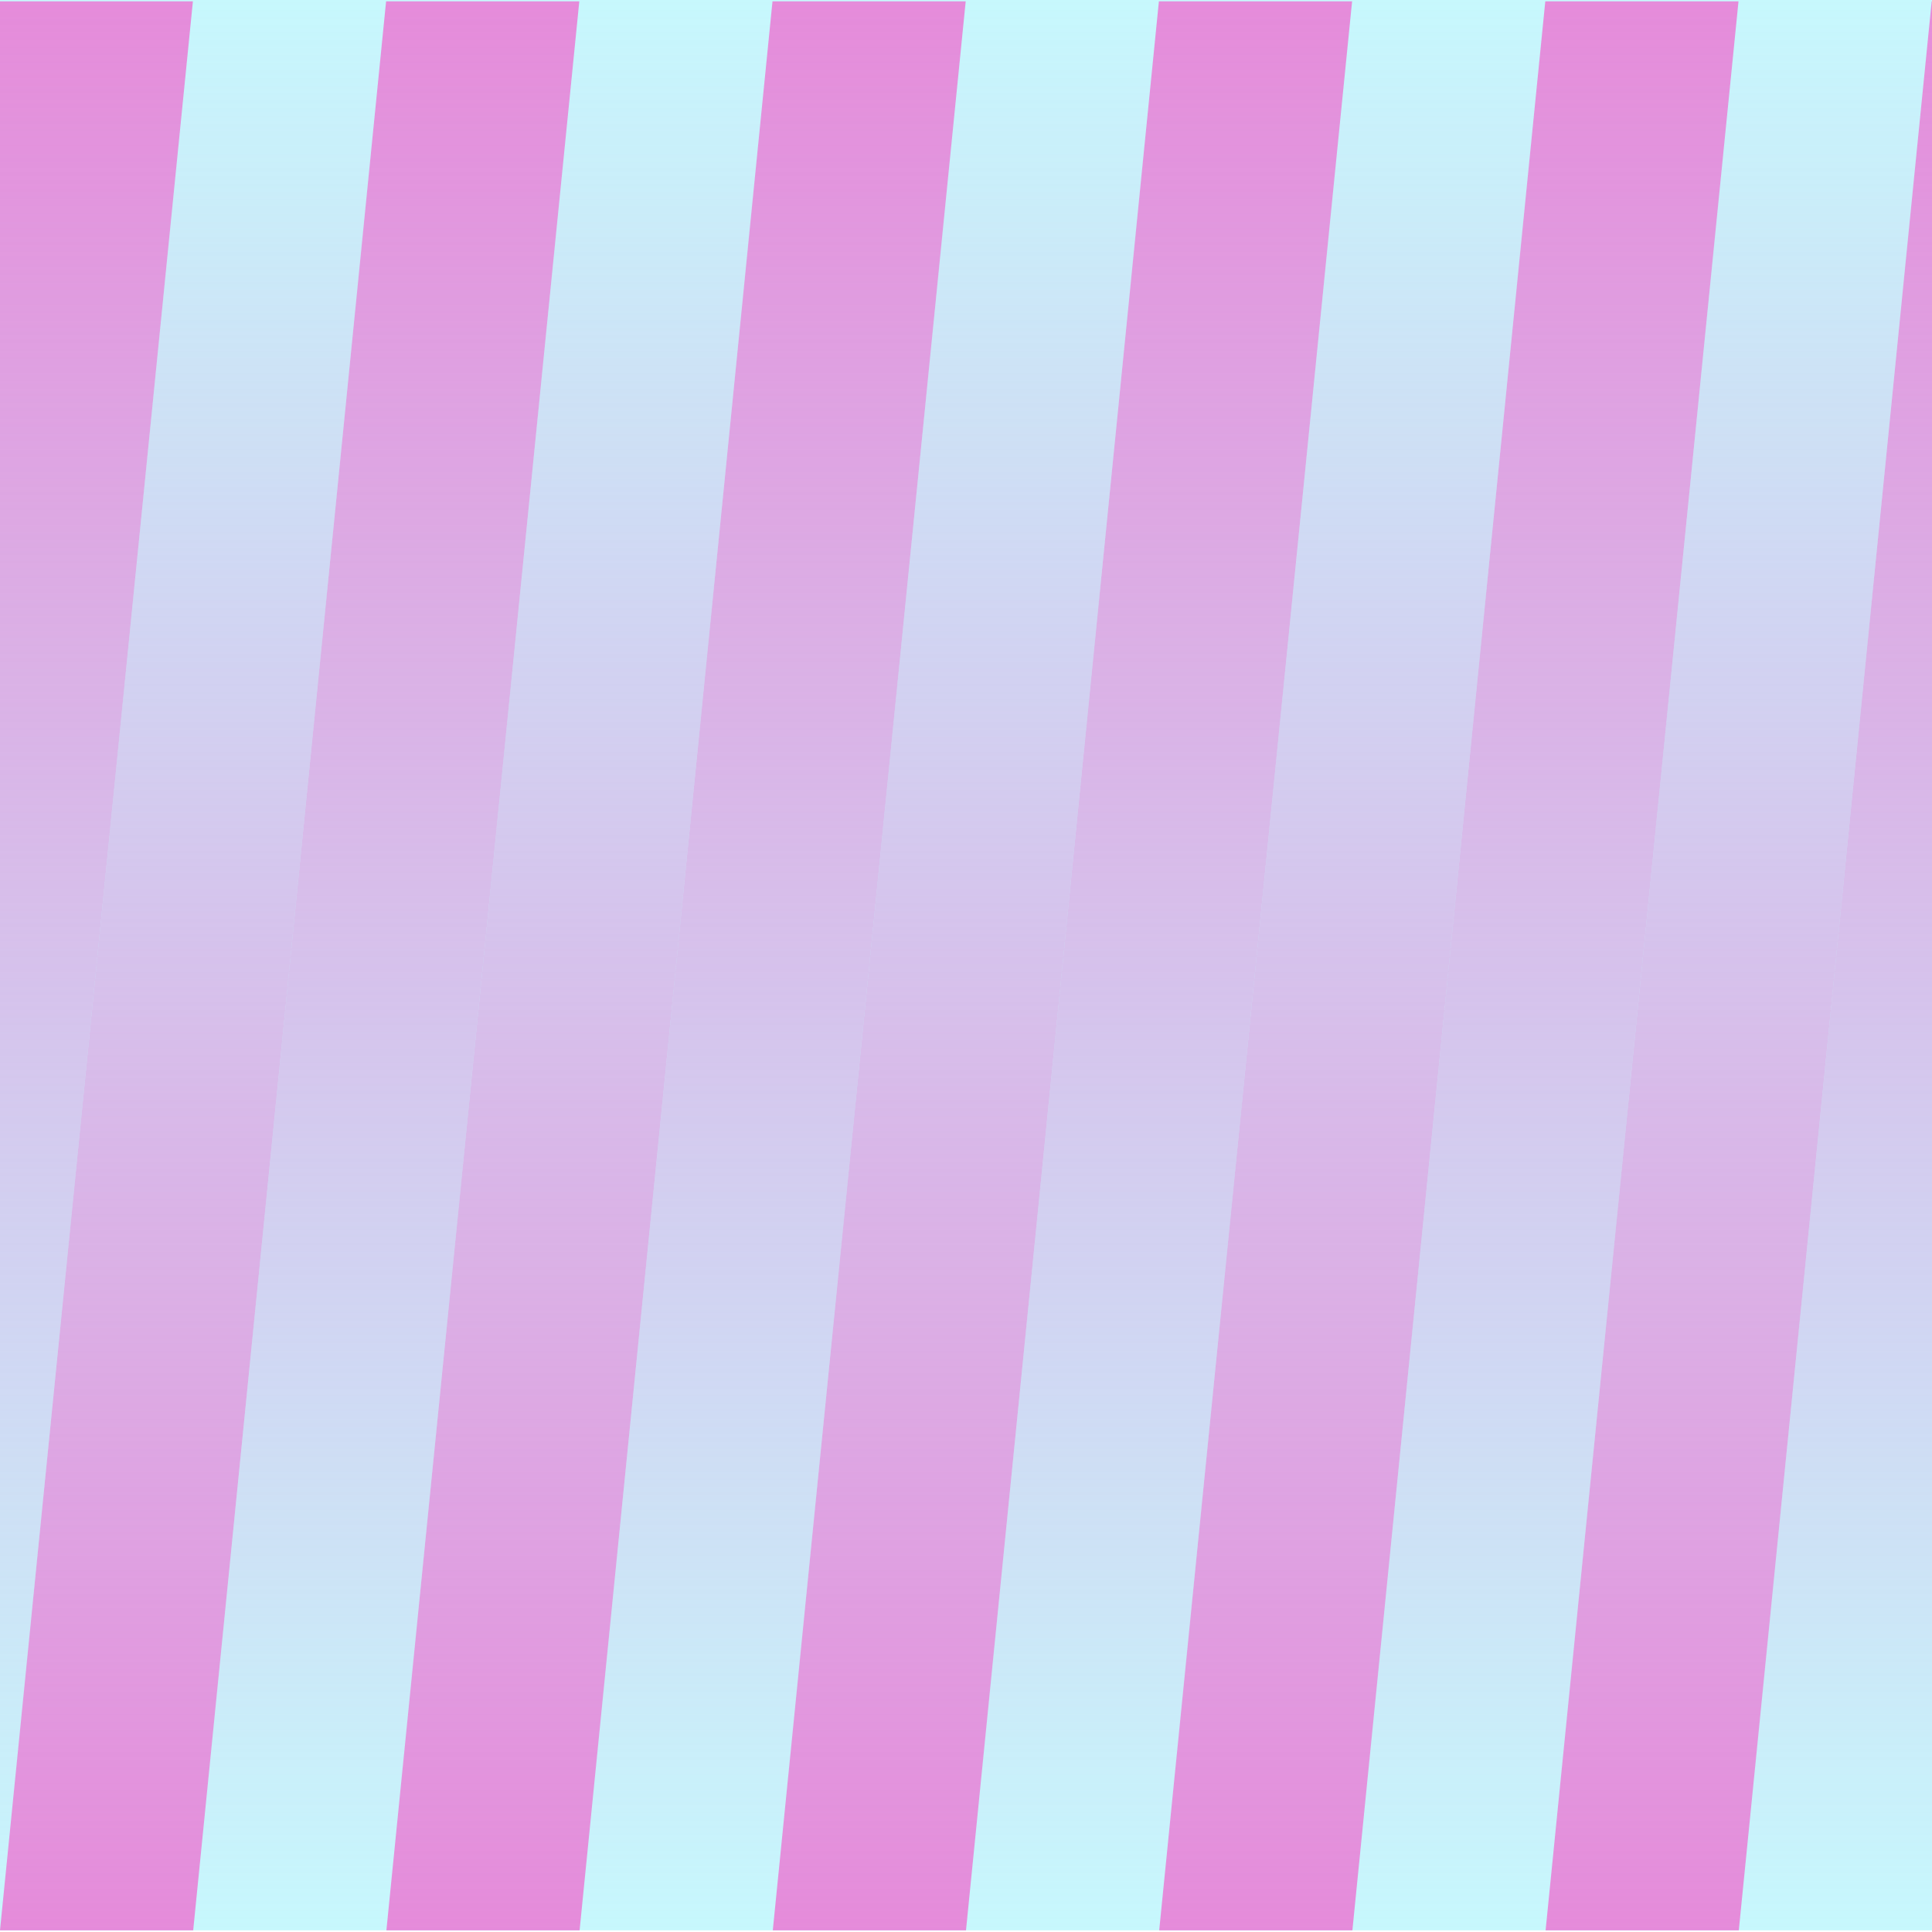
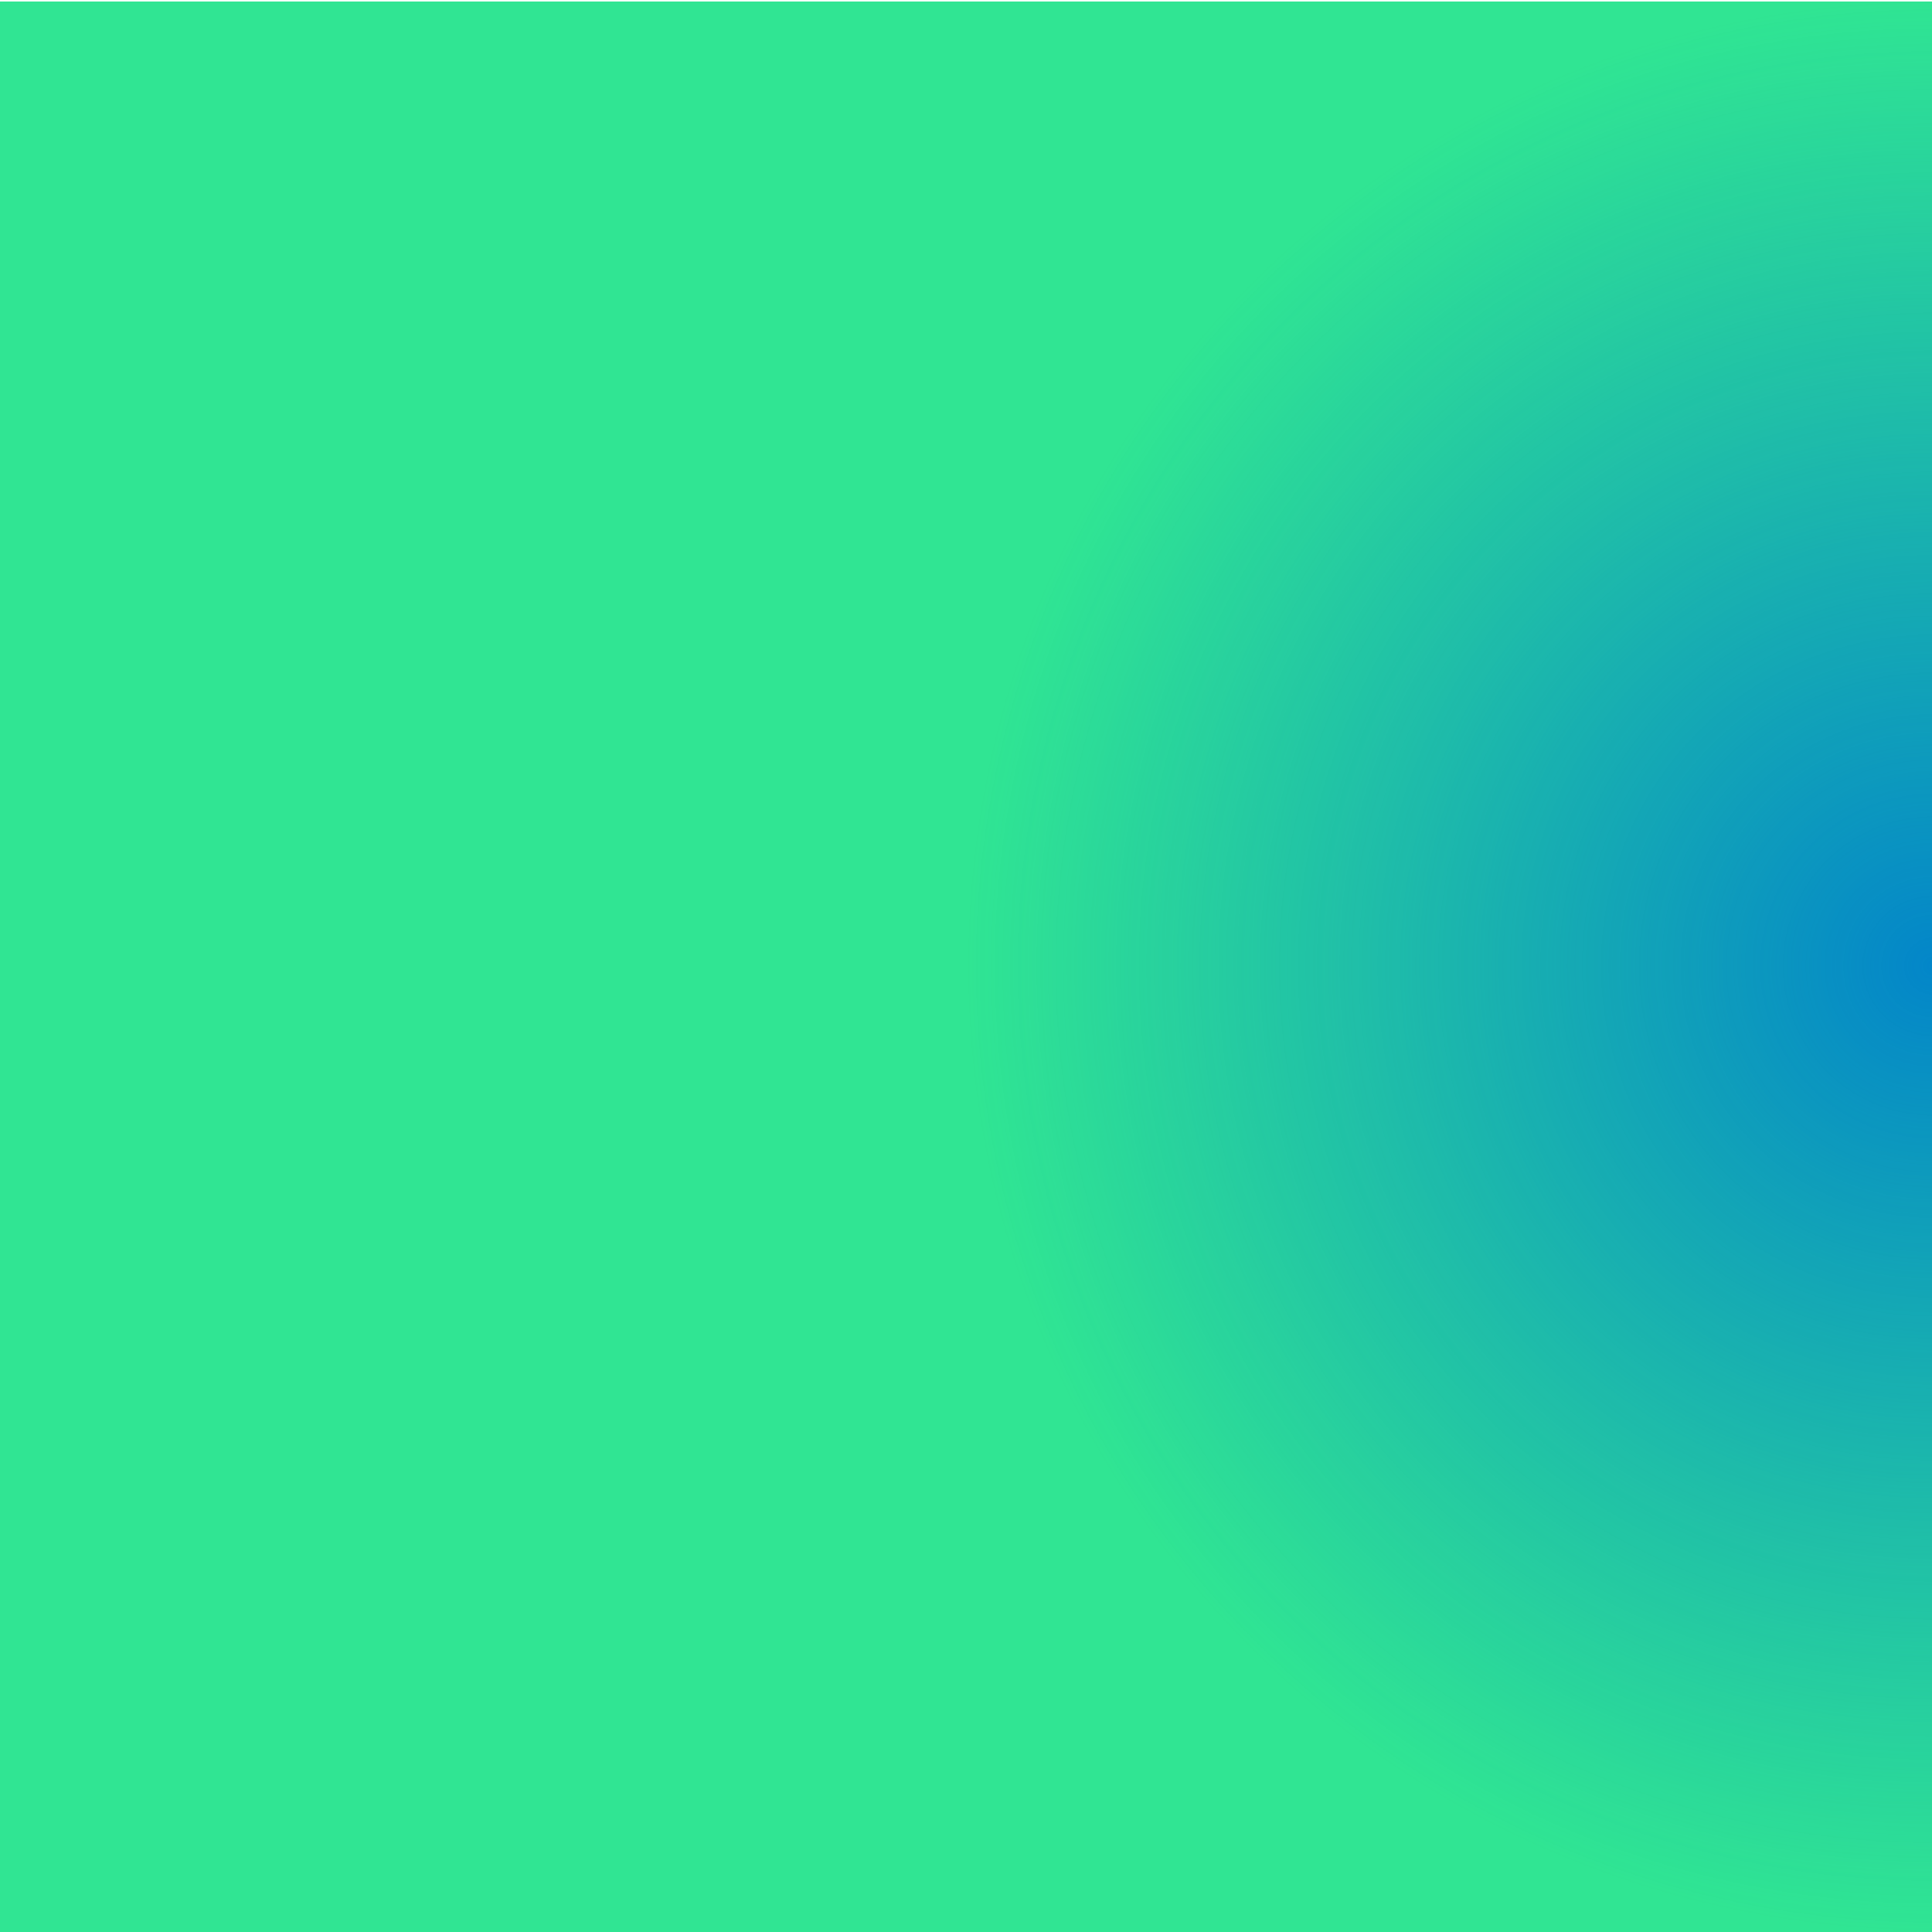
- <svg xmlns="http://www.w3.org/2000/svg" xmlns:xlink="http://www.w3.org/1999/xlink" id="_레이어_1" data-name="레이어 1" viewBox="0 0 512 512">
+ <svg xmlns="http://www.w3.org/2000/svg" id="_레이어_1" data-name="레이어 1" viewBox="0 0 512 512">
  <defs>
    <style>
      .cls-1 {
-         fill: none;
+         fill: #30e593;
      }

      .cls-2 {
-         fill: url(#_무제_그라디언트_143-2);
-       }
- 
-       .cls-3 {
-         fill: url(#_무제_그라디언트_143);
-       }
- 
-       .cls-4 {
-         fill: #c7f8fd;
-       }
- 
-       .cls-5 {
-         clip-path: url(#clippath);
+         fill: url(#_무제_그라디언트_152);
      }
    </style>
-     <clipPath id="clippath">
-       <rect class="cls-1" x="-.04" y=".36" width="512.09" height="512.09" />
-     </clipPath>
-     <linearGradient id="_무제_그라디언트_143" data-name="무제 그라디언트 143" x1="-7803.94" y1="3326.71" x2="-7803.94" y2="3838.71" gradientTransform="translate(-7547.936 3838.267) rotate(-180)" gradientUnits="userSpaceOnUse">
-       <stop offset="0" stop-color="#e58bda" stop-opacity="0" />
-       <stop offset="1" stop-color="#e58bda" />
-     </linearGradient>
-     <linearGradient id="_무제_그라디언트_143-2" data-name="무제 그라디언트 143" x1="-8773.8" y1="-1535.44" x2="-8773.8" y2="-2047.44" gradientTransform="translate(-8568.999 -1535.889) rotate(-180)" xlink:href="#_무제_그라디언트_143" />
+     <radialGradient id="_무제_그라디언트_152" data-name="무제 그라디언트 152" cx="512.11" cy="256" fx="512.11" fy="256" r="256" gradientUnits="userSpaceOnUse">
+       <stop offset="0" stop-color="#0086cb" />
+       <stop offset="0" stop-color="#0386c9" stop-opacity="1" />
+       <stop offset="1" stop-color="#0986c5" stop-opacity="0" />
+     </radialGradient>
  </defs>
-   <rect class="cls-4" x="0" y="-.44" width="512" height="512" />
-   <g class="cls-5">
-     <g>
-       <path class="cls-3" d="M409.6-.44h51.2l-51.2,512h-51.2L409.6-.44ZM256,511.56h51.2L358.4-.44h-51.2l-51.2,512ZM153.6,511.56h51.2L256-.44h-51.2l-51.2,512ZM51.2,511.56h51.2L153.6-.44h-51.2l-51.2,512ZM460.8,511.56h51.2L563.2-.44h-51.2l-51.2,512ZM-51.2,511.56H0L51.2-.44H0l-51.2,512Z" />
-       <path class="cls-2" d="M51.2,511.56H0L51.2-.44h51.2l-51.2,512ZM204.8-.44h-51.2l-51.2,512h51.2L204.8-.44ZM307.2-.44h-51.2l-51.2,512h51.2L307.2-.44ZM409.6-.44h-51.2l-51.2,512h51.2L409.6-.44ZM0-.44h-51.2l-51.2,512h51.2L0-.44ZM512-.44h-51.2l-51.2,512h51.2L512-.44Z" />
-     </g>
-   </g>
+   <rect class="cls-1" x="0" y=".4" width="512" height="512" />
+   <rect class="cls-2" x="256.11" y="0" width="512" height="512" />
</svg>
